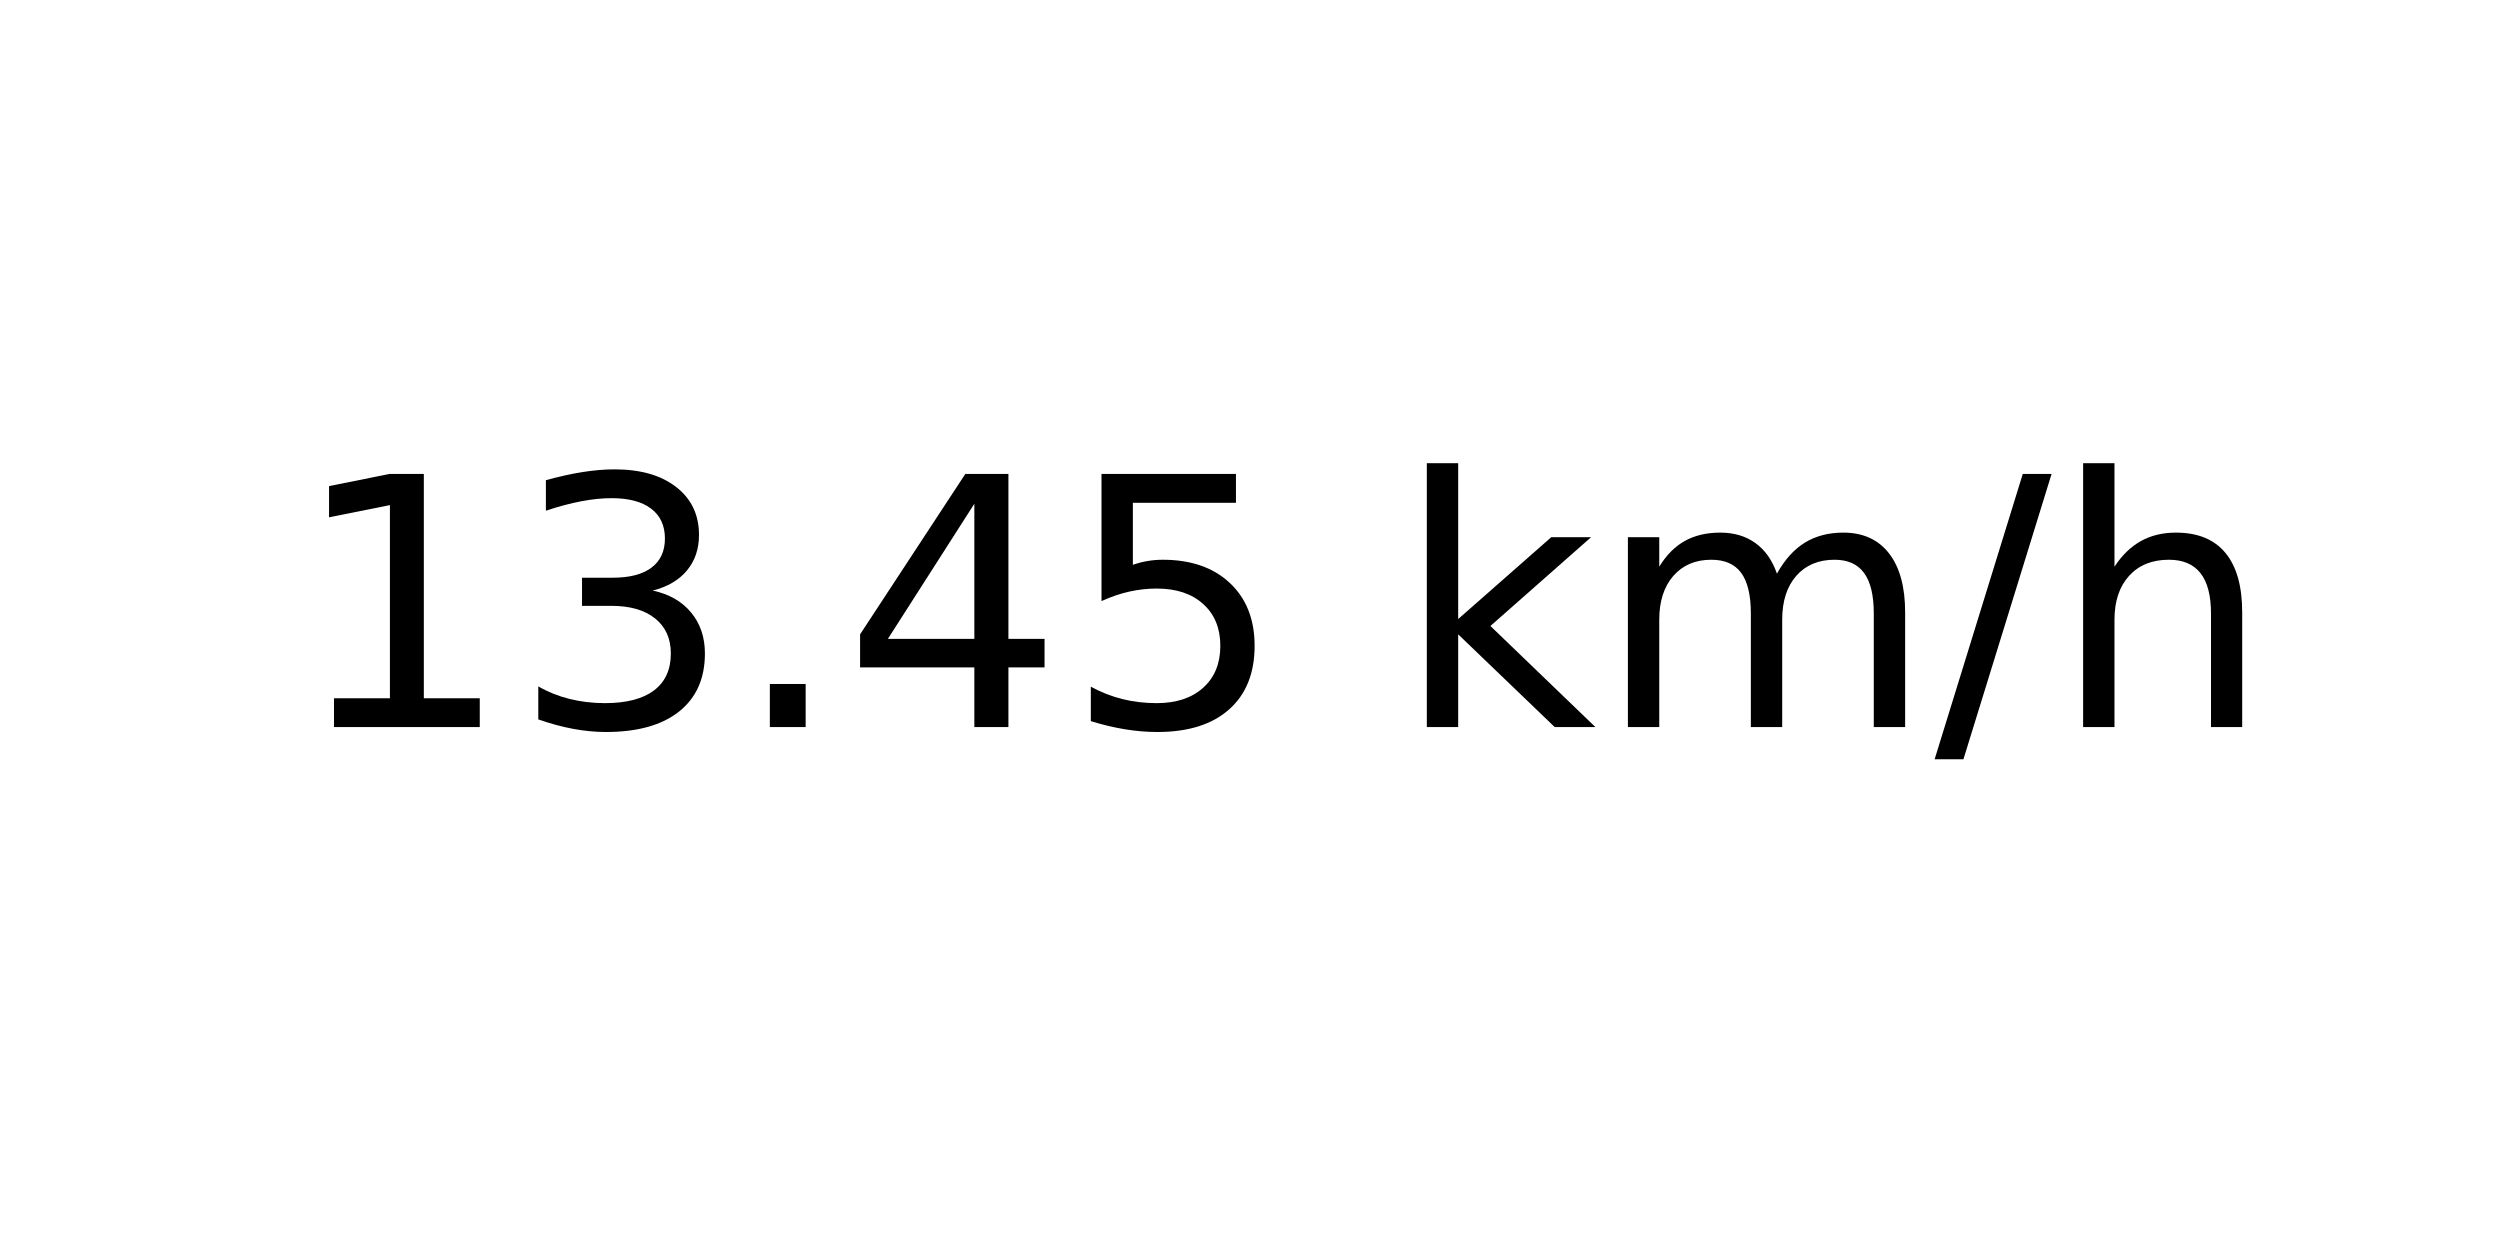
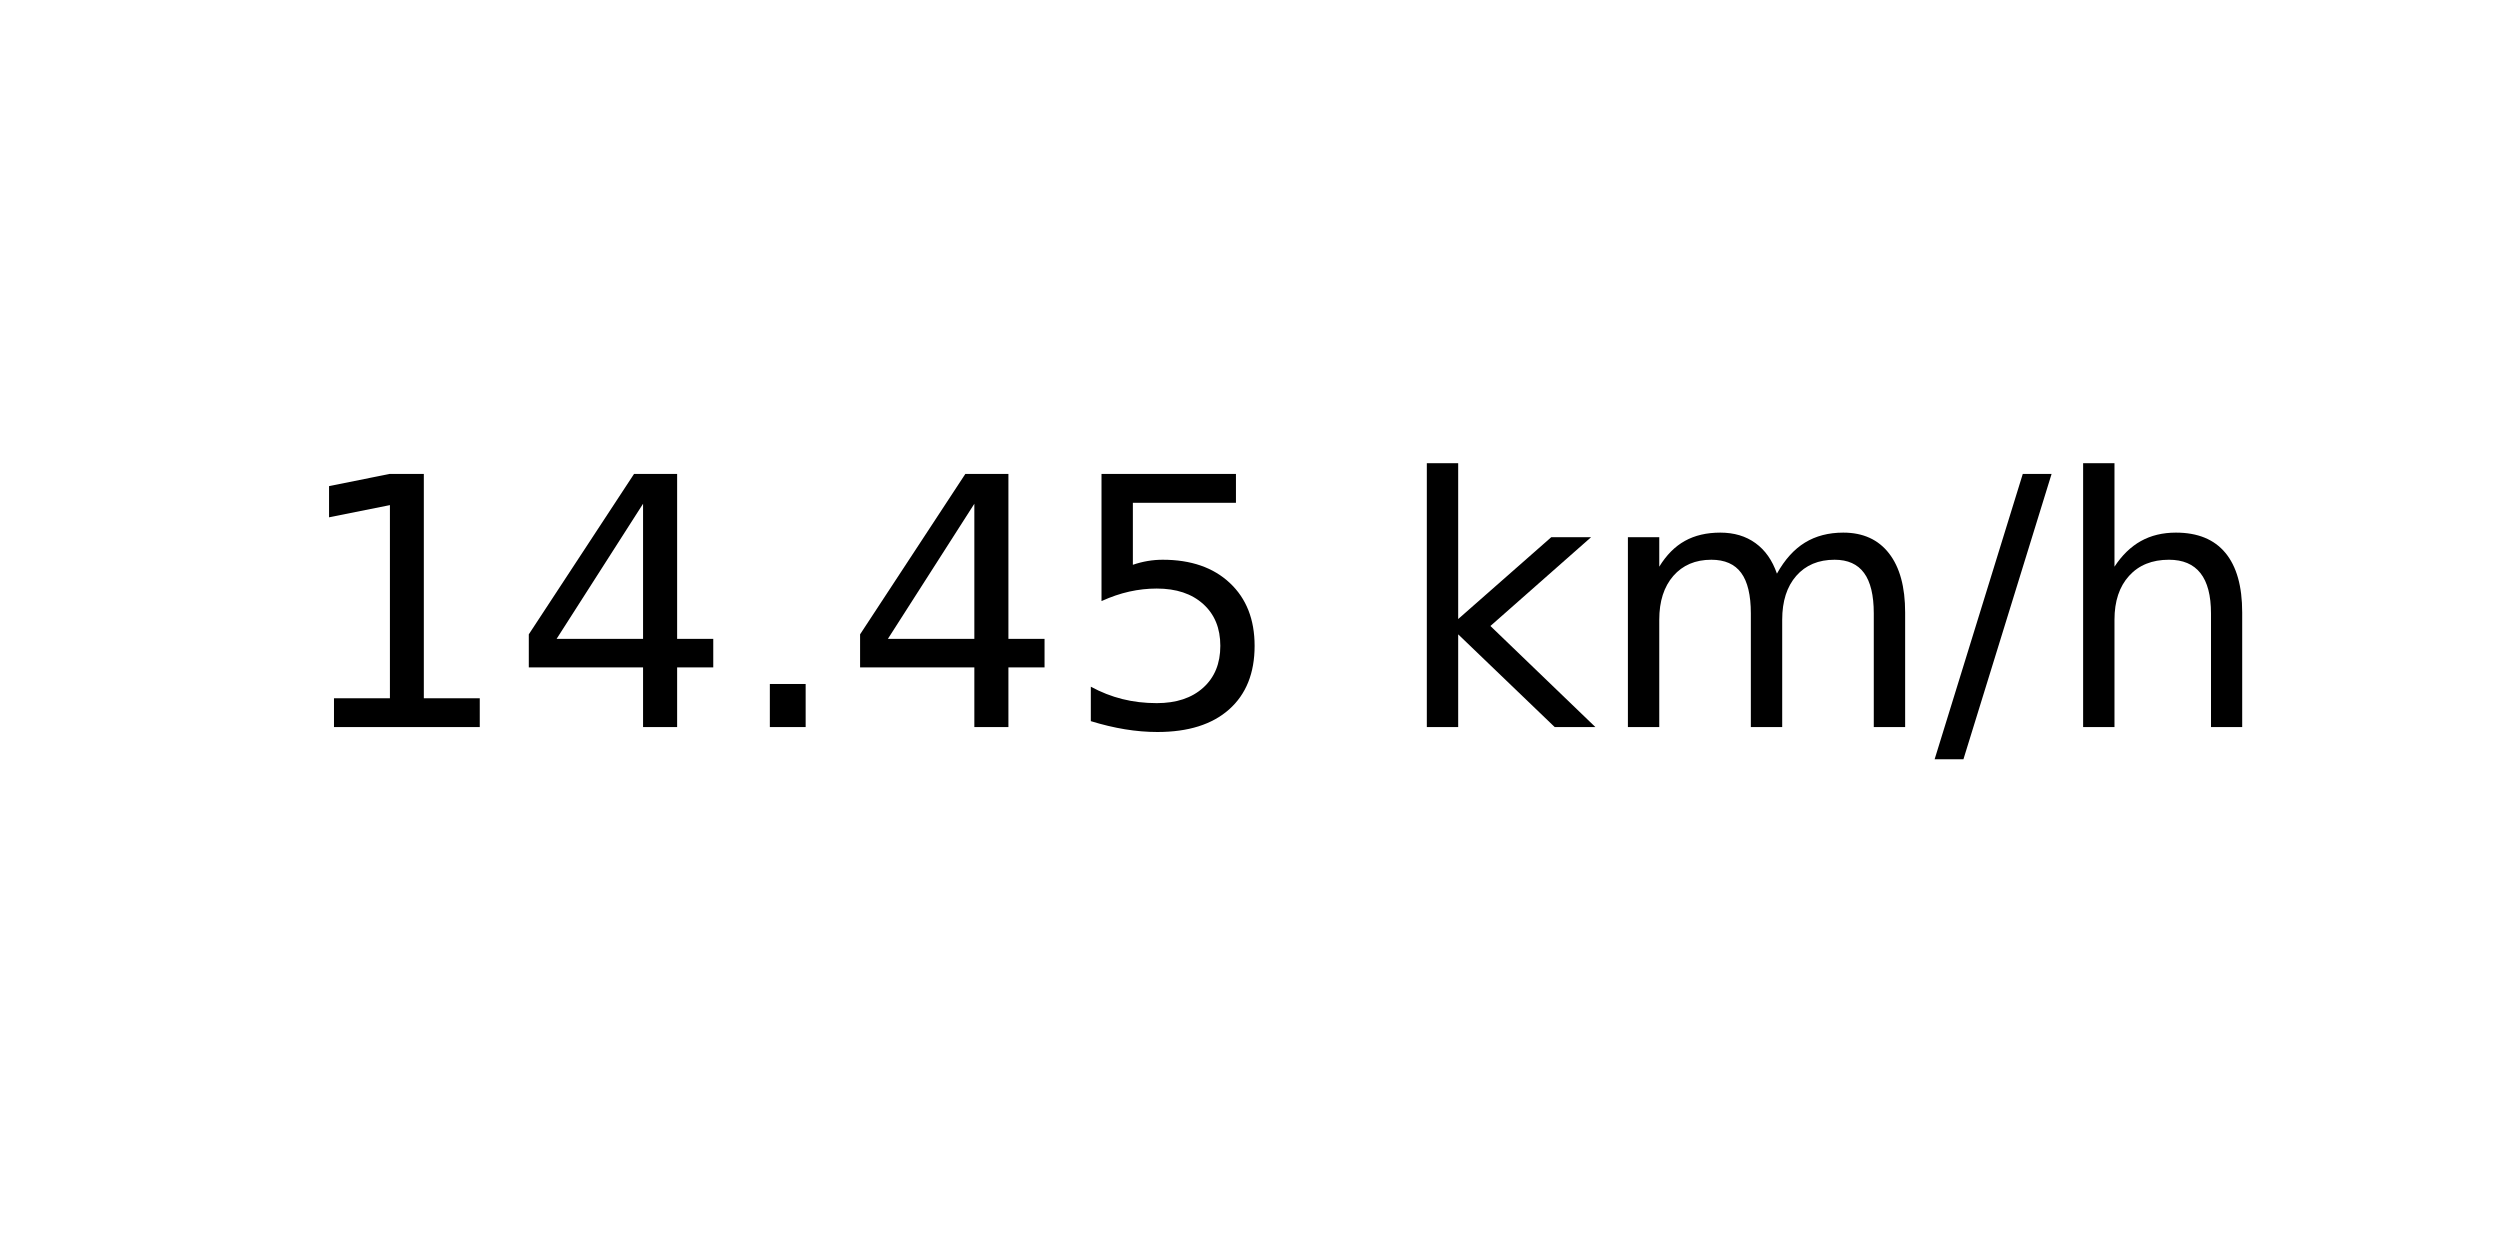
<svg xmlns="http://www.w3.org/2000/svg" xmlns:xlink="http://www.w3.org/1999/xlink" width="72pt" height="36pt" viewBox="0 0 72 36" version="1.1">
  <defs>
    <style type="text/css">*{stroke-linejoin: round; stroke-linecap: butt}</style>
  </defs>
  <g id="figure_1">
    <g id="axes_1">
      <g id="text_1">
        <g transform="translate(8.378125 20.93937) scale(0.1 -0.1)">
          <defs>
            <path id="DejaVuSans-31" d="M 794 531  L 1825 531  L 1825 4091  L 703 3866  L 703 4441  L 1819 4666  L 2450 4666  L 2450 531  L 3481 531  L 3481 0  L 794 0  L 794 531  z " transform="scale(0.015625)" />
-             <path id="DejaVuSans-33" d="M 2597 2516  Q 3050 2419 3304 2112  Q 3559 1806 3559 1356  Q 3559 666 3084 287  Q 2609 -91 1734 -91  Q 1441 -91 1130 -33  Q 819 25 488 141  L 488 750  Q 750 597 1062 519  Q 1375 441 1716 441  Q 2309 441 2620 675  Q 2931 909 2931 1356  Q 2931 1769 2642 2001  Q 2353 2234 1838 2234  L 1294 2234  L 1294 2753  L 1863 2753  Q 2328 2753 2575 2939  Q 2822 3125 2822 3475  Q 2822 3834 2567 4026  Q 2313 4219 1838 4219  Q 1578 4219 1281 4162  Q 984 4106 628 3988  L 628 4550  Q 988 4650 1302 4700  Q 1616 4750 1894 4750  Q 2613 4750 3031 4423  Q 3450 4097 3450 3541  Q 3450 3153 3228 2886  Q 3006 2619 2597 2516  z " transform="scale(0.015625)" />
+             <path id="DejaVuSans-34" d="M 2419 4116  L 825 1625  L 2419 1625  L 2419 4116  z M 2253 4666  L 3047 4666  L 3047 1625  L 3713 1625  L 3713 1100  L 3047 1100  L 3047 0  L 2419 0  L 2419 1100  L 313 1100  L 313 1709  L 2253 4666  z " transform="scale(0.015625)" />
            <path id="DejaVuSans-2e" d="M 684 794  L 1344 794  L 1344 0  L 684 0  L 684 794  z " transform="scale(0.015625)" />
-             <path id="DejaVuSans-34" d="M 2419 4116  L 825 1625  L 2419 1625  L 2419 4116  z M 2253 4666  L 3047 4666  L 3047 1625  L 3713 1625  L 3713 1100  L 3047 1100  L 3047 0  L 2419 0  L 2419 1100  L 313 1100  L 313 1709  L 2253 4666  z " transform="scale(0.015625)" />
            <path id="DejaVuSans-35" d="M 691 4666  L 3169 4666  L 3169 4134  L 1269 4134  L 1269 2991  Q 1406 3038 1543 3061  Q 1681 3084 1819 3084  Q 2600 3084 3056 2656  Q 3513 2228 3513 1497  Q 3513 744 3044 326  Q 2575 -91 1722 -91  Q 1428 -91 1123 -41  Q 819 9 494 109  L 494 744  Q 775 591 1075 516  Q 1375 441 1709 441  Q 2250 441 2565 725  Q 2881 1009 2881 1497  Q 2881 1984 2565 2268  Q 2250 2553 1709 2553  Q 1456 2553 1204 2497  Q 953 2441 691 2322  L 691 4666  z " transform="scale(0.015625)" />
            <path id="DejaVuSans-20" transform="scale(0.015625)" />
            <path id="DejaVuSans-6b" d="M 581 4863  L 1159 4863  L 1159 1991  L 2875 3500  L 3609 3500  L 1753 1863  L 3688 0  L 2938 0  L 1159 1709  L 1159 0  L 581 0  L 581 4863  z " transform="scale(0.015625)" />
            <path id="DejaVuSans-6d" d="M 3328 2828  Q 3544 3216 3844 3400  Q 4144 3584 4550 3584  Q 5097 3584 5394 3201  Q 5691 2819 5691 2113  L 5691 0  L 5113 0  L 5113 2094  Q 5113 2597 4934 2840  Q 4756 3084 4391 3084  Q 3944 3084 3684 2787  Q 3425 2491 3425 1978  L 3425 0  L 2847 0  L 2847 2094  Q 2847 2600 2669 2842  Q 2491 3084 2119 3084  Q 1678 3084 1418 2786  Q 1159 2488 1159 1978  L 1159 0  L 581 0  L 581 3500  L 1159 3500  L 1159 2956  Q 1356 3278 1631 3431  Q 1906 3584 2284 3584  Q 2666 3584 2933 3390  Q 3200 3197 3328 2828  z " transform="scale(0.015625)" />
            <path id="DejaVuSans-2f" d="M 1625 4666  L 2156 4666  L 531 -594  L 0 -594  L 1625 4666  z " transform="scale(0.015625)" />
            <path id="DejaVuSans-68" d="M 3513 2113  L 3513 0  L 2938 0  L 2938 2094  Q 2938 2591 2744 2837  Q 2550 3084 2163 3084  Q 1697 3084 1428 2787  Q 1159 2491 1159 1978  L 1159 0  L 581 0  L 581 4863  L 1159 4863  L 1159 2956  Q 1366 3272 1645 3428  Q 1925 3584 2291 3584  Q 2894 3584 3203 3211  Q 3513 2838 3513 2113  z " transform="scale(0.015625)" />
          </defs>
          <use xlink:href="#DejaVuSans-31" />
-           <use xlink:href="#DejaVuSans-33" x="63.623" />
+           <use xlink:href="#DejaVuSans-34" x="63.623" />
          <use xlink:href="#DejaVuSans-2e" x="127.246" />
          <use xlink:href="#DejaVuSans-34" x="159.033" />
          <use xlink:href="#DejaVuSans-35" x="222.656" />
          <use xlink:href="#DejaVuSans-20" x="286.279" />
          <use xlink:href="#DejaVuSans-6b" x="318.066" />
          <use xlink:href="#DejaVuSans-6d" x="375.977" />
          <use xlink:href="#DejaVuSans-2f" x="473.389" />
          <use xlink:href="#DejaVuSans-68" x="507.08" />
        </g>
      </g>
    </g>
  </g>
</svg>
